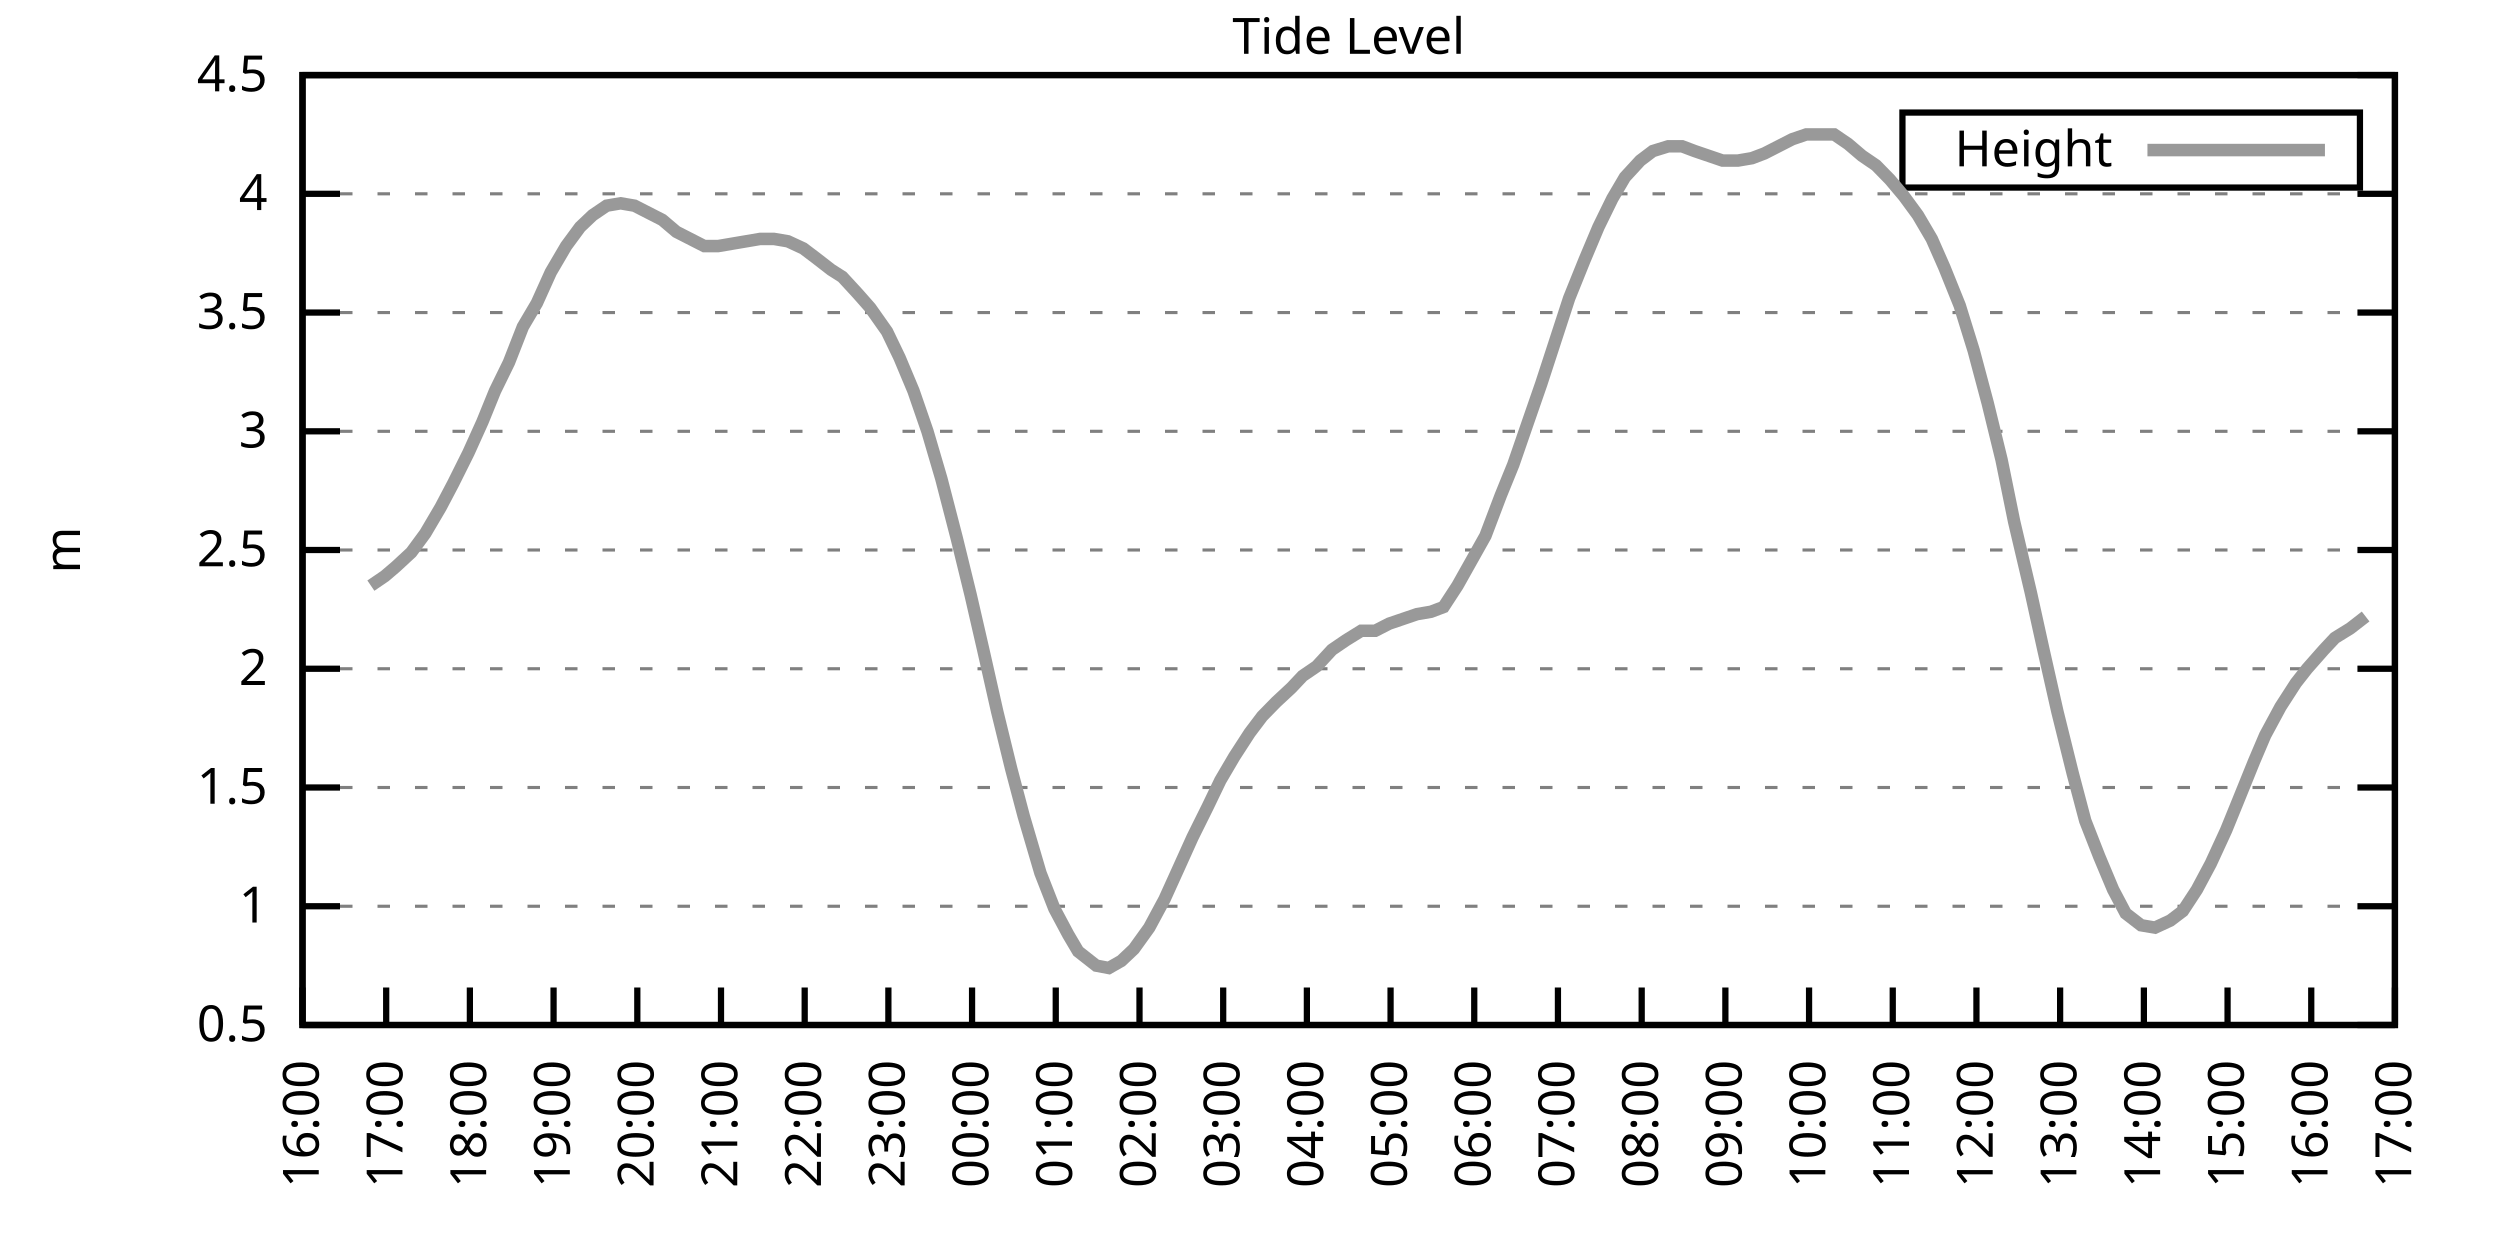
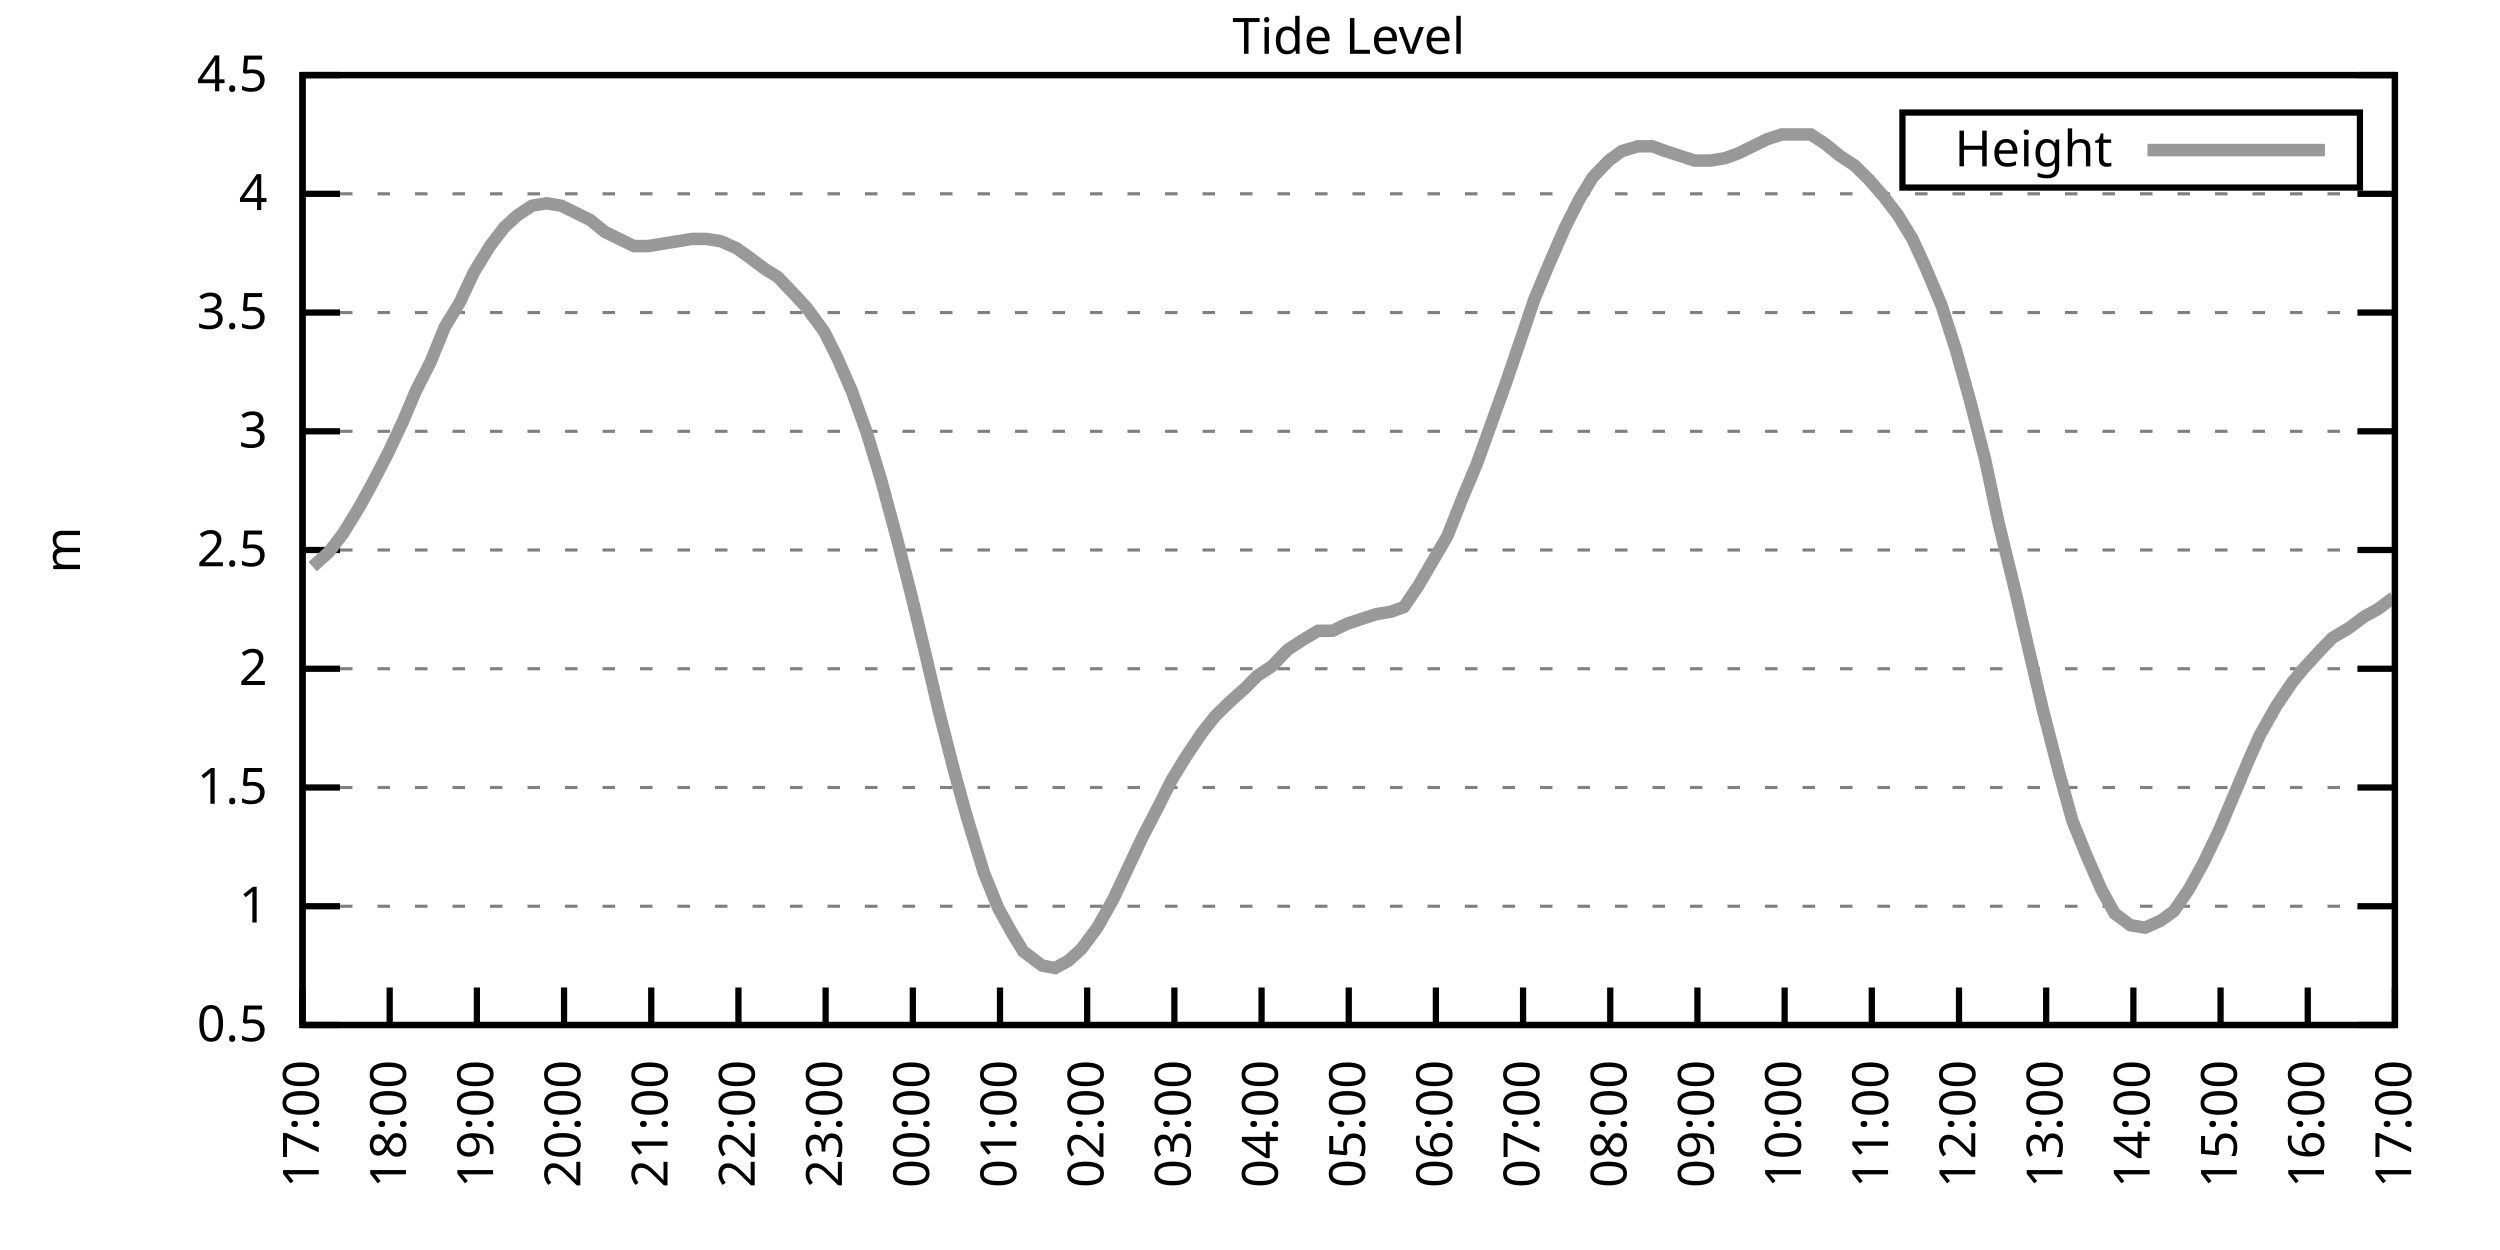
<svg xmlns="http://www.w3.org/2000/svg" xmlns:xlink="http://www.w3.org/1999/xlink" width="400" height="200" viewBox="0 0 400 200">
  <g id="gnuplot_canvas">
    <rect x="0" y="0" width="400" height="200" fill="none" />
    <defs>
      <circle id="gpDot" r="0.5" stroke-width="0.5" stroke="currentColor" />
      <path id="gpPt0" stroke-width="0.333" stroke="currentColor" d="M-1,0 h2 M0,-1 v2" />
      <path id="gpPt1" stroke-width="0.333" stroke="currentColor" d="M-1,-1 L1,1 M1,-1 L-1,1" />
      <path id="gpPt2" stroke-width="0.333" stroke="currentColor" d="M-1,0 L1,0 M0,-1 L0,1 M-1,-1 L1,1 M-1,1 L1,-1" />
      <rect id="gpPt3" stroke-width="0.333" stroke="currentColor" x="-1" y="-1" width="2" height="2" />
      <rect id="gpPt4" stroke-width="0.333" stroke="currentColor" fill="currentColor" x="-1" y="-1" width="2" height="2" />
      <circle id="gpPt5" stroke-width="0.333" stroke="currentColor" cx="0" cy="0" r="1" />
      <use xlink:href="#gpPt5" id="gpPt6" fill="currentColor" stroke="none" />
      <path id="gpPt7" stroke-width="0.333" stroke="currentColor" d="M0,-1.33 L-1.33,0.67 L1.33,0.67 z" />
      <use xlink:href="#gpPt7" id="gpPt8" fill="currentColor" stroke="none" />
      <use xlink:href="#gpPt7" id="gpPt9" stroke="currentColor" transform="rotate(180)" />
      <use xlink:href="#gpPt9" id="gpPt10" fill="currentColor" stroke="none" />
      <use xlink:href="#gpPt3" id="gpPt11" stroke="currentColor" transform="rotate(45)" />
      <use xlink:href="#gpPt11" id="gpPt12" fill="currentColor" stroke="none" />
      <path id="gpPt13" stroke-width="0.333" stroke="currentColor" d="M0,1.330 L1.265,0.411 L0.782,-1.067 L-0.782,-1.076 L-1.265,0.411 z" />
      <use xlink:href="#gpPt13" id="gpPt14" fill="currentColor" stroke="none" />
      <filter id="textbox" filterUnits="objectBoundingBox" x="0" y="0" height="1" width="1">
        <feFlood flood-color="white" flood-opacity="1" result="bgnd" />
        <feComposite in="SourceGraphic" in2="bgnd" operator="atop" />
      </filter>
      <filter id="greybox" filterUnits="objectBoundingBox" x="0" y="0" height="1" width="1">
        <feFlood flood-color="lightgrey" flood-opacity="1" result="grey" />
        <feComposite in="SourceGraphic" in2="grey" operator="atop" />
      </filter>
    </defs>
    <g fill="none" color="white" stroke="currentColor" stroke-width="1.00" stroke-linecap="butt" stroke-linejoin="miter">
</g>
    <g fill="none" color="black" stroke="currentColor" stroke-width="1.00" stroke-linecap="butt" stroke-linejoin="miter">
      <g stroke="none" shape-rendering="crispEdges">
        <polygon fill="rgb(255, 255, 255)" points="48.40,164.00 383.18,164.00 383.18,12.02 48.40,12.02 " />
      </g>
    </g>
    <g fill="none" color="black" stroke="currentColor" stroke-width="1.00" stroke-linecap="butt" stroke-linejoin="miter">
</g>
    <g fill="none" color="black" stroke="black" stroke-width="0.50" stroke-linecap="butt" stroke-linejoin="miter">
</g>
    <g fill="none" color="gray" stroke="currentColor" stroke-width="0.50" stroke-linecap="butt" stroke-linejoin="miter">
      <path stroke="gray" stroke-dasharray="2,4" class="gridline" d="M48.40,164.00 L383.19,164.00  " />
    </g>
    <g fill="none" color="gray" stroke="gray" stroke-width="1.00" stroke-linecap="butt" stroke-linejoin="miter">
</g>
    <g fill="none" color="black" stroke="currentColor" stroke-width="1.00" stroke-linecap="butt" stroke-linejoin="miter">
      <path stroke="black" d="M48.40,164.00 L54.40,164.00 M383.19,164.00 L377.19,164.00  " />
      <g transform="translate(42.80,166.60)" stroke="none" fill="black" font-family="Sans" font-size="8.00" text-anchor="end">
        <text>
          <tspan font-family="Sans"> 0.5</tspan>
        </text>
      </g>
    </g>
    <g fill="none" color="black" stroke="currentColor" stroke-width="1.00" stroke-linecap="butt" stroke-linejoin="miter">
</g>
    <g fill="none" color="black" stroke="black" stroke-width="0.50" stroke-linecap="butt" stroke-linejoin="miter">
</g>
    <g fill="none" color="gray" stroke="currentColor" stroke-width="0.50" stroke-linecap="butt" stroke-linejoin="miter">
      <path stroke="gray" stroke-dasharray="2,4" class="gridline" d="M48.40,145.00 L383.19,145.00  " />
    </g>
    <g fill="none" color="gray" stroke="gray" stroke-width="1.00" stroke-linecap="butt" stroke-linejoin="miter">
</g>
    <g fill="none" color="black" stroke="currentColor" stroke-width="1.00" stroke-linecap="butt" stroke-linejoin="miter">
      <path stroke="black" d="M48.40,145.00 L54.40,145.00 M383.19,145.00 L377.19,145.00  " />
      <g transform="translate(42.80,147.60)" stroke="none" fill="black" font-family="Sans" font-size="8.00" text-anchor="end">
        <text>
          <tspan font-family="Sans"> 1</tspan>
        </text>
      </g>
    </g>
    <g fill="none" color="black" stroke="currentColor" stroke-width="1.00" stroke-linecap="butt" stroke-linejoin="miter">
</g>
    <g fill="none" color="black" stroke="black" stroke-width="0.50" stroke-linecap="butt" stroke-linejoin="miter">
</g>
    <g fill="none" color="gray" stroke="currentColor" stroke-width="0.50" stroke-linecap="butt" stroke-linejoin="miter">
      <path stroke="gray" stroke-dasharray="2,4" class="gridline" d="M48.40,126.00 L383.19,126.00  " />
    </g>
    <g fill="none" color="gray" stroke="gray" stroke-width="1.00" stroke-linecap="butt" stroke-linejoin="miter">
</g>
    <g fill="none" color="black" stroke="currentColor" stroke-width="1.00" stroke-linecap="butt" stroke-linejoin="miter">
      <path stroke="black" d="M48.40,126.00 L54.40,126.00 M383.19,126.00 L377.19,126.00  " />
      <g transform="translate(42.80,128.60)" stroke="none" fill="black" font-family="Sans" font-size="8.00" text-anchor="end">
        <text>
          <tspan font-family="Sans"> 1.5</tspan>
        </text>
      </g>
    </g>
    <g fill="none" color="black" stroke="currentColor" stroke-width="1.00" stroke-linecap="butt" stroke-linejoin="miter">
</g>
    <g fill="none" color="black" stroke="black" stroke-width="0.50" stroke-linecap="butt" stroke-linejoin="miter">
</g>
    <g fill="none" color="gray" stroke="currentColor" stroke-width="0.50" stroke-linecap="butt" stroke-linejoin="miter">
      <path stroke="gray" stroke-dasharray="2,4" class="gridline" d="M48.40,107.00 L383.19,107.00  " />
    </g>
    <g fill="none" color="gray" stroke="gray" stroke-width="1.00" stroke-linecap="butt" stroke-linejoin="miter">
</g>
    <g fill="none" color="black" stroke="currentColor" stroke-width="1.00" stroke-linecap="butt" stroke-linejoin="miter">
      <path stroke="black" d="M48.40,107.00 L54.40,107.00 M383.19,107.00 L377.19,107.00  " />
      <g transform="translate(42.80,109.60)" stroke="none" fill="black" font-family="Sans" font-size="8.00" text-anchor="end">
        <text>
          <tspan font-family="Sans"> 2</tspan>
        </text>
      </g>
    </g>
    <g fill="none" color="black" stroke="currentColor" stroke-width="1.00" stroke-linecap="butt" stroke-linejoin="miter">
</g>
    <g fill="none" color="black" stroke="black" stroke-width="0.50" stroke-linecap="butt" stroke-linejoin="miter">
</g>
    <g fill="none" color="gray" stroke="currentColor" stroke-width="0.50" stroke-linecap="butt" stroke-linejoin="miter">
      <path stroke="gray" stroke-dasharray="2,4" class="gridline" d="M48.40,88.00 L383.19,88.00  " />
    </g>
    <g fill="none" color="gray" stroke="gray" stroke-width="1.00" stroke-linecap="butt" stroke-linejoin="miter">
</g>
    <g fill="none" color="black" stroke="currentColor" stroke-width="1.00" stroke-linecap="butt" stroke-linejoin="miter">
      <path stroke="black" d="M48.40,88.00 L54.40,88.00 M383.19,88.00 L377.19,88.00  " />
      <g transform="translate(42.80,90.60)" stroke="none" fill="black" font-family="Sans" font-size="8.00" text-anchor="end">
        <text>
          <tspan font-family="Sans"> 2.5</tspan>
        </text>
      </g>
    </g>
    <g fill="none" color="black" stroke="currentColor" stroke-width="1.00" stroke-linecap="butt" stroke-linejoin="miter">
</g>
    <g fill="none" color="black" stroke="black" stroke-width="0.50" stroke-linecap="butt" stroke-linejoin="miter">
</g>
    <g fill="none" color="gray" stroke="currentColor" stroke-width="0.50" stroke-linecap="butt" stroke-linejoin="miter">
      <path stroke="gray" stroke-dasharray="2,4" class="gridline" d="M48.40,69.01 L383.19,69.01  " />
    </g>
    <g fill="none" color="gray" stroke="gray" stroke-width="1.00" stroke-linecap="butt" stroke-linejoin="miter">
</g>
    <g fill="none" color="black" stroke="currentColor" stroke-width="1.00" stroke-linecap="butt" stroke-linejoin="miter">
      <path stroke="black" d="M48.40,69.01 L54.40,69.01 M383.19,69.01 L377.19,69.01  " />
      <g transform="translate(42.80,71.61)" stroke="none" fill="black" font-family="Sans" font-size="8.00" text-anchor="end">
        <text>
          <tspan font-family="Sans"> 3</tspan>
        </text>
      </g>
    </g>
    <g fill="none" color="black" stroke="currentColor" stroke-width="1.00" stroke-linecap="butt" stroke-linejoin="miter">
</g>
    <g fill="none" color="black" stroke="black" stroke-width="0.50" stroke-linecap="butt" stroke-linejoin="miter">
</g>
    <g fill="none" color="gray" stroke="currentColor" stroke-width="0.50" stroke-linecap="butt" stroke-linejoin="miter">
      <path stroke="gray" stroke-dasharray="2,4" class="gridline" d="M48.40,50.01 L383.19,50.01  " />
    </g>
    <g fill="none" color="gray" stroke="gray" stroke-width="1.00" stroke-linecap="butt" stroke-linejoin="miter">
</g>
    <g fill="none" color="black" stroke="currentColor" stroke-width="1.00" stroke-linecap="butt" stroke-linejoin="miter">
      <path stroke="black" d="M48.40,50.01 L54.40,50.01 M383.19,50.01 L377.19,50.01  " />
      <g transform="translate(42.80,52.61)" stroke="none" fill="black" font-family="Sans" font-size="8.00" text-anchor="end">
        <text>
          <tspan font-family="Sans"> 3.5</tspan>
        </text>
      </g>
    </g>
    <g fill="none" color="black" stroke="currentColor" stroke-width="1.00" stroke-linecap="butt" stroke-linejoin="miter">
</g>
    <g fill="none" color="black" stroke="black" stroke-width="0.50" stroke-linecap="butt" stroke-linejoin="miter">
</g>
    <g fill="none" color="gray" stroke="currentColor" stroke-width="0.50" stroke-linecap="butt" stroke-linejoin="miter">
      <path stroke="gray" stroke-dasharray="2,4" class="gridline" d="M48.40,31.01 L383.19,31.01  " />
    </g>
    <g fill="none" color="gray" stroke="gray" stroke-width="1.00" stroke-linecap="butt" stroke-linejoin="miter">
</g>
    <g fill="none" color="black" stroke="currentColor" stroke-width="1.00" stroke-linecap="butt" stroke-linejoin="miter">
      <path stroke="black" d="M48.40,31.01 L54.40,31.01 M383.19,31.01 L377.19,31.01  " />
      <g transform="translate(42.80,33.61)" stroke="none" fill="black" font-family="Sans" font-size="8.00" text-anchor="end">
        <text>
          <tspan font-family="Sans"> 4</tspan>
        </text>
      </g>
    </g>
    <g fill="none" color="black" stroke="currentColor" stroke-width="1.00" stroke-linecap="butt" stroke-linejoin="miter">
</g>
    <g fill="none" color="black" stroke="black" stroke-width="0.50" stroke-linecap="butt" stroke-linejoin="miter">
</g>
    <g fill="none" color="gray" stroke="currentColor" stroke-width="0.50" stroke-linecap="butt" stroke-linejoin="miter">
      <path stroke="gray" stroke-dasharray="2,4" class="gridline" d="M48.40,12.01 L383.19,12.01  " />
    </g>
    <g fill="none" color="gray" stroke="gray" stroke-width="1.00" stroke-linecap="butt" stroke-linejoin="miter">
</g>
    <g fill="none" color="black" stroke="currentColor" stroke-width="1.00" stroke-linecap="butt" stroke-linejoin="miter">
      <path stroke="black" d="M48.40,12.01 L54.40,12.01 M383.19,12.01 L377.19,12.01  " />
      <g transform="translate(42.80,14.61)" stroke="none" fill="black" font-family="Sans" font-size="8.00" text-anchor="end">
        <text>
          <tspan font-family="Sans"> 4.5</tspan>
        </text>
      </g>
    </g>
    <g fill="none" color="black" stroke="currentColor" stroke-width="1.00" stroke-linecap="butt" stroke-linejoin="miter">
      <path stroke="black" d="M48.40,164.00 L48.40,158.00  " />
      <g transform="translate(51.00,169.60) rotate(270.00)" stroke="none" fill="black" font-family="Sans" font-size="8.00" text-anchor="end">
        <text>
-           <tspan font-family="Sans">16:00</tspan>
-         </text>
-       </g>
-     </g>
-     <g fill="none" color="black" stroke="currentColor" stroke-width="1.00" stroke-linecap="butt" stroke-linejoin="miter">
-       <path stroke="black" d="M61.79,164.00 L61.79,158.00  " />
-       <g transform="translate(64.39,169.60) rotate(270.00)" stroke="none" fill="black" font-family="Sans" font-size="8.00" text-anchor="end">
-         <text>
          <tspan font-family="Sans">17:00</tspan>
        </text>
      </g>
    </g>
    <g fill="none" color="black" stroke="currentColor" stroke-width="1.00" stroke-linecap="butt" stroke-linejoin="miter">
-       <path stroke="black" d="M75.18,164.00 L75.18,158.00  " />
-       <g transform="translate(77.78,169.60) rotate(270.00)" stroke="none" fill="black" font-family="Sans" font-size="8.00" text-anchor="end">
+       <path stroke="black" d="M62.35,164.00 L62.35,158.00  " />
+       <g transform="translate(64.95,169.60) rotate(270.00)" stroke="none" fill="black" font-family="Sans" font-size="8.00" text-anchor="end">
        <text>
          <tspan font-family="Sans">18:00</tspan>
        </text>
      </g>
    </g>
    <g fill="none" color="black" stroke="currentColor" stroke-width="1.00" stroke-linecap="butt" stroke-linejoin="miter">
-       <path stroke="black" d="M88.57,164.00 L88.57,158.00  " />
-       <g transform="translate(91.17,169.60) rotate(270.00)" stroke="none" fill="black" font-family="Sans" font-size="8.00" text-anchor="end">
+       <path stroke="black" d="M76.30,164.00 L76.30,158.00  " />
+       <g transform="translate(78.90,169.60) rotate(270.00)" stroke="none" fill="black" font-family="Sans" font-size="8.00" text-anchor="end">
        <text>
          <tspan font-family="Sans">19:00</tspan>
        </text>
      </g>
    </g>
    <g fill="none" color="black" stroke="currentColor" stroke-width="1.00" stroke-linecap="butt" stroke-linejoin="miter">
-       <path stroke="black" d="M101.97,164.00 L101.97,158.00  " />
-       <g transform="translate(104.57,169.60) rotate(270.00)" stroke="none" fill="black" font-family="Sans" font-size="8.00" text-anchor="end">
+       <path stroke="black" d="M90.25,164.00 L90.25,158.00  " />
+       <g transform="translate(92.85,169.60) rotate(270.00)" stroke="none" fill="black" font-family="Sans" font-size="8.00" text-anchor="end">
        <text>
          <tspan font-family="Sans">20:00</tspan>
        </text>
      </g>
    </g>
    <g fill="none" color="black" stroke="currentColor" stroke-width="1.00" stroke-linecap="butt" stroke-linejoin="miter">
-       <path stroke="black" d="M115.36,164.00 L115.36,158.00  " />
-       <g transform="translate(117.96,169.60) rotate(270.00)" stroke="none" fill="black" font-family="Sans" font-size="8.00" text-anchor="end">
+       <path stroke="black" d="M104.20,164.00 L104.20,158.00  " />
+       <g transform="translate(106.80,169.60) rotate(270.00)" stroke="none" fill="black" font-family="Sans" font-size="8.00" text-anchor="end">
        <text>
          <tspan font-family="Sans">21:00</tspan>
        </text>
      </g>
    </g>
    <g fill="none" color="black" stroke="currentColor" stroke-width="1.00" stroke-linecap="butt" stroke-linejoin="miter">
-       <path stroke="black" d="M128.75,164.00 L128.75,158.00  " />
-       <g transform="translate(131.35,169.60) rotate(270.00)" stroke="none" fill="black" font-family="Sans" font-size="8.00" text-anchor="end">
+       <path stroke="black" d="M118.15,164.00 L118.15,158.00  " />
+       <g transform="translate(120.75,169.60) rotate(270.00)" stroke="none" fill="black" font-family="Sans" font-size="8.00" text-anchor="end">
        <text>
          <tspan font-family="Sans">22:00</tspan>
        </text>
      </g>
    </g>
    <g fill="none" color="black" stroke="currentColor" stroke-width="1.00" stroke-linecap="butt" stroke-linejoin="miter">
-       <path stroke="black" d="M142.14,164.00 L142.14,158.00  " />
-       <g transform="translate(144.74,169.60) rotate(270.00)" stroke="none" fill="black" font-family="Sans" font-size="8.00" text-anchor="end">
+       <path stroke="black" d="M132.10,164.00 L132.10,158.00  " />
+       <g transform="translate(134.70,169.60) rotate(270.00)" stroke="none" fill="black" font-family="Sans" font-size="8.00" text-anchor="end">
        <text>
          <tspan font-family="Sans">23:00</tspan>
        </text>
      </g>
    </g>
    <g fill="none" color="black" stroke="currentColor" stroke-width="1.00" stroke-linecap="butt" stroke-linejoin="miter">
-       <path stroke="black" d="M155.53,164.00 L155.53,158.00  " />
-       <g transform="translate(158.13,169.60) rotate(270.00)" stroke="none" fill="black" font-family="Sans" font-size="8.00" text-anchor="end">
+       <path stroke="black" d="M146.05,164.00 L146.05,158.00  " />
+       <g transform="translate(148.65,169.60) rotate(270.00)" stroke="none" fill="black" font-family="Sans" font-size="8.00" text-anchor="end">
        <text>
          <tspan font-family="Sans">00:00</tspan>
        </text>
      </g>
    </g>
    <g fill="none" color="black" stroke="currentColor" stroke-width="1.00" stroke-linecap="butt" stroke-linejoin="miter">
-       <path stroke="black" d="M168.92,164.00 L168.92,158.00  " />
-       <g transform="translate(171.52,169.60) rotate(270.00)" stroke="none" fill="black" font-family="Sans" font-size="8.00" text-anchor="end">
+       <path stroke="black" d="M160.00,164.00 L160.00,158.00  " />
+       <g transform="translate(162.60,169.60) rotate(270.00)" stroke="none" fill="black" font-family="Sans" font-size="8.00" text-anchor="end">
        <text>
          <tspan font-family="Sans">01:00</tspan>
        </text>
      </g>
    </g>
    <g fill="none" color="black" stroke="currentColor" stroke-width="1.00" stroke-linecap="butt" stroke-linejoin="miter">
-       <path stroke="black" d="M182.32,164.00 L182.32,158.00  " />
-       <g transform="translate(184.92,169.60) rotate(270.00)" stroke="none" fill="black" font-family="Sans" font-size="8.00" text-anchor="end">
+       <path stroke="black" d="M173.95,164.00 L173.95,158.00  " />
+       <g transform="translate(176.55,169.60) rotate(270.00)" stroke="none" fill="black" font-family="Sans" font-size="8.00" text-anchor="end">
        <text>
          <tspan font-family="Sans">02:00</tspan>
        </text>
      </g>
    </g>
    <g fill="none" color="black" stroke="currentColor" stroke-width="1.00" stroke-linecap="butt" stroke-linejoin="miter">
-       <path stroke="black" d="M195.71,164.00 L195.71,158.00  " />
-       <g transform="translate(198.31,169.60) rotate(270.00)" stroke="none" fill="black" font-family="Sans" font-size="8.00" text-anchor="end">
+       <path stroke="black" d="M187.90,164.00 L187.90,158.00  " />
+       <g transform="translate(190.50,169.60) rotate(270.00)" stroke="none" fill="black" font-family="Sans" font-size="8.00" text-anchor="end">
        <text>
          <tspan font-family="Sans">03:00</tspan>
        </text>
      </g>
    </g>
    <g fill="none" color="black" stroke="currentColor" stroke-width="1.00" stroke-linecap="butt" stroke-linejoin="miter">
-       <path stroke="black" d="M209.10,164.00 L209.10,158.00  " />
-       <g transform="translate(211.70,169.60) rotate(270.00)" stroke="none" fill="black" font-family="Sans" font-size="8.00" text-anchor="end">
+       <path stroke="black" d="M201.85,164.00 L201.85,158.00  " />
+       <g transform="translate(204.45,169.60) rotate(270.00)" stroke="none" fill="black" font-family="Sans" font-size="8.00" text-anchor="end">
        <text>
          <tspan font-family="Sans">04:00</tspan>
        </text>
      </g>
    </g>
    <g fill="none" color="black" stroke="currentColor" stroke-width="1.00" stroke-linecap="butt" stroke-linejoin="miter">
-       <path stroke="black" d="M222.49,164.00 L222.49,158.00  " />
-       <g transform="translate(225.09,169.60) rotate(270.00)" stroke="none" fill="black" font-family="Sans" font-size="8.00" text-anchor="end">
+       <path stroke="black" d="M215.80,164.00 L215.80,158.00  " />
+       <g transform="translate(218.40,169.60) rotate(270.00)" stroke="none" fill="black" font-family="Sans" font-size="8.00" text-anchor="end">
        <text>
          <tspan font-family="Sans">05:00</tspan>
        </text>
      </g>
    </g>
    <g fill="none" color="black" stroke="currentColor" stroke-width="1.00" stroke-linecap="butt" stroke-linejoin="miter">
-       <path stroke="black" d="M235.88,164.00 L235.88,158.00  " />
-       <g transform="translate(238.48,169.60) rotate(270.00)" stroke="none" fill="black" font-family="Sans" font-size="8.00" text-anchor="end">
+       <path stroke="black" d="M229.74,164.00 L229.74,158.00  " />
+       <g transform="translate(232.34,169.60) rotate(270.00)" stroke="none" fill="black" font-family="Sans" font-size="8.00" text-anchor="end">
        <text>
          <tspan font-family="Sans">06:00</tspan>
        </text>
      </g>
    </g>
    <g fill="none" color="black" stroke="currentColor" stroke-width="1.00" stroke-linecap="butt" stroke-linejoin="miter">
-       <path stroke="black" d="M249.27,164.00 L249.27,158.00  " />
-       <g transform="translate(251.87,169.60) rotate(270.00)" stroke="none" fill="black" font-family="Sans" font-size="8.00" text-anchor="end">
+       <path stroke="black" d="M243.69,164.00 L243.69,158.00  " />
+       <g transform="translate(246.29,169.60) rotate(270.00)" stroke="none" fill="black" font-family="Sans" font-size="8.00" text-anchor="end">
        <text>
          <tspan font-family="Sans">07:00</tspan>
        </text>
      </g>
    </g>
    <g fill="none" color="black" stroke="currentColor" stroke-width="1.00" stroke-linecap="butt" stroke-linejoin="miter">
-       <path stroke="black" d="M262.67,164.00 L262.67,158.00  " />
-       <g transform="translate(265.27,169.60) rotate(270.00)" stroke="none" fill="black" font-family="Sans" font-size="8.00" text-anchor="end">
+       <path stroke="black" d="M257.64,164.00 L257.64,158.00  " />
+       <g transform="translate(260.24,169.60) rotate(270.00)" stroke="none" fill="black" font-family="Sans" font-size="8.00" text-anchor="end">
        <text>
          <tspan font-family="Sans">08:00</tspan>
        </text>
      </g>
    </g>
    <g fill="none" color="black" stroke="currentColor" stroke-width="1.00" stroke-linecap="butt" stroke-linejoin="miter">
-       <path stroke="black" d="M276.06,164.00 L276.06,158.00  " />
-       <g transform="translate(278.66,169.60) rotate(270.00)" stroke="none" fill="black" font-family="Sans" font-size="8.00" text-anchor="end">
+       <path stroke="black" d="M271.59,164.00 L271.59,158.00  " />
+       <g transform="translate(274.19,169.60) rotate(270.00)" stroke="none" fill="black" font-family="Sans" font-size="8.00" text-anchor="end">
        <text>
          <tspan font-family="Sans">09:00</tspan>
        </text>
      </g>
    </g>
    <g fill="none" color="black" stroke="currentColor" stroke-width="1.00" stroke-linecap="butt" stroke-linejoin="miter">
-       <path stroke="black" d="M289.45,164.00 L289.45,158.00  " />
-       <g transform="translate(292.05,169.60) rotate(270.00)" stroke="none" fill="black" font-family="Sans" font-size="8.00" text-anchor="end">
+       <path stroke="black" d="M285.54,164.00 L285.54,158.00  " />
+       <g transform="translate(288.14,169.60) rotate(270.00)" stroke="none" fill="black" font-family="Sans" font-size="8.00" text-anchor="end">
        <text>
          <tspan font-family="Sans">10:00</tspan>
        </text>
      </g>
    </g>
    <g fill="none" color="black" stroke="currentColor" stroke-width="1.00" stroke-linecap="butt" stroke-linejoin="miter">
-       <path stroke="black" d="M302.84,164.00 L302.84,158.00  " />
-       <g transform="translate(305.44,169.60) rotate(270.00)" stroke="none" fill="black" font-family="Sans" font-size="8.00" text-anchor="end">
+       <path stroke="black" d="M299.49,164.00 L299.49,158.00  " />
+       <g transform="translate(302.09,169.60) rotate(270.00)" stroke="none" fill="black" font-family="Sans" font-size="8.00" text-anchor="end">
        <text>
          <tspan font-family="Sans">11:00</tspan>
        </text>
      </g>
    </g>
    <g fill="none" color="black" stroke="currentColor" stroke-width="1.00" stroke-linecap="butt" stroke-linejoin="miter">
-       <path stroke="black" d="M316.23,164.00 L316.23,158.00  " />
-       <g transform="translate(318.83,169.60) rotate(270.00)" stroke="none" fill="black" font-family="Sans" font-size="8.00" text-anchor="end">
+       <path stroke="black" d="M313.44,164.00 L313.44,158.00  " />
+       <g transform="translate(316.04,169.60) rotate(270.00)" stroke="none" fill="black" font-family="Sans" font-size="8.00" text-anchor="end">
        <text>
          <tspan font-family="Sans">12:00</tspan>
        </text>
      </g>
    </g>
    <g fill="none" color="black" stroke="currentColor" stroke-width="1.00" stroke-linecap="butt" stroke-linejoin="miter">
-       <path stroke="black" d="M329.62,164.00 L329.62,158.00  " />
-       <g transform="translate(332.22,169.60) rotate(270.00)" stroke="none" fill="black" font-family="Sans" font-size="8.00" text-anchor="end">
+       <path stroke="black" d="M327.39,164.00 L327.39,158.00  " />
+       <g transform="translate(329.99,169.60) rotate(270.00)" stroke="none" fill="black" font-family="Sans" font-size="8.00" text-anchor="end">
        <text>
          <tspan font-family="Sans">13:00</tspan>
        </text>
      </g>
    </g>
    <g fill="none" color="black" stroke="currentColor" stroke-width="1.00" stroke-linecap="butt" stroke-linejoin="miter">
-       <path stroke="black" d="M343.02,164.00 L343.02,158.00  " />
-       <g transform="translate(345.62,169.60) rotate(270.00)" stroke="none" fill="black" font-family="Sans" font-size="8.00" text-anchor="end">
+       <path stroke="black" d="M341.34,164.00 L341.34,158.00  " />
+       <g transform="translate(343.94,169.60) rotate(270.00)" stroke="none" fill="black" font-family="Sans" font-size="8.00" text-anchor="end">
        <text>
          <tspan font-family="Sans">14:00</tspan>
        </text>
      </g>
    </g>
    <g fill="none" color="black" stroke="currentColor" stroke-width="1.00" stroke-linecap="butt" stroke-linejoin="miter">
-       <path stroke="black" d="M356.41,164.00 L356.41,158.00  " />
-       <g transform="translate(359.01,169.60) rotate(270.00)" stroke="none" fill="black" font-family="Sans" font-size="8.00" text-anchor="end">
+       <path stroke="black" d="M355.29,164.00 L355.29,158.00  " />
+       <g transform="translate(357.89,169.60) rotate(270.00)" stroke="none" fill="black" font-family="Sans" font-size="8.00" text-anchor="end">
        <text>
          <tspan font-family="Sans">15:00</tspan>
        </text>
      </g>
    </g>
    <g fill="none" color="black" stroke="currentColor" stroke-width="1.00" stroke-linecap="butt" stroke-linejoin="miter">
-       <path stroke="black" d="M369.80,164.00 L369.80,158.00  " />
-       <g transform="translate(372.40,169.60) rotate(270.00)" stroke="none" fill="black" font-family="Sans" font-size="8.00" text-anchor="end">
+       <path stroke="black" d="M369.24,164.00 L369.24,158.00  " />
+       <g transform="translate(371.84,169.60) rotate(270.00)" stroke="none" fill="black" font-family="Sans" font-size="8.00" text-anchor="end">
        <text>
          <tspan font-family="Sans">16:00</tspan>
        </text>
      </g>
    </g>
    <g fill="none" color="black" stroke="currentColor" stroke-width="1.00" stroke-linecap="butt" stroke-linejoin="miter">
      <path stroke="black" d="M383.19,164.00 L383.19,158.00  " />
      <g transform="translate(385.79,169.60) rotate(270.00)" stroke="none" fill="black" font-family="Sans" font-size="8.00" text-anchor="end">
        <text>
          <tspan font-family="Sans">17:00</tspan>
        </text>
      </g>
    </g>
    <g fill="none" color="black" stroke="currentColor" stroke-width="1.00" stroke-linecap="butt" stroke-linejoin="miter">
</g>
    <g fill="none" color="black" stroke="currentColor" stroke-width="1.00" stroke-linecap="butt" stroke-linejoin="miter">
      <path stroke="black" d="M48.40,12.01 L48.40,164.00 L383.19,164.00 L383.19,12.01 L48.40,12.01 Z  " />
    </g>
    <g fill="none" color="black" stroke="currentColor" stroke-width="1.00" stroke-linecap="butt" stroke-linejoin="miter">
</g>
    <g fill="none" color="black" stroke="currentColor" stroke-width="1.00" stroke-linecap="butt" stroke-linejoin="miter">
      <path stroke="black" d="M304.39,30.01 L304.39,18.01 L377.59,18.01 L377.59,30.01 L304.39,30.01 Z  " />
    </g>
    <g id="Tide_level_plot_1">
      <g fill="none" color="white" stroke="black" stroke-width="2.00" stroke-linecap="butt" stroke-linejoin="miter">
</g>
      <g fill="none" color="black" stroke="currentColor" stroke-width="2.00" stroke-linecap="butt" stroke-linejoin="miter">
        <g transform="translate(337.99,26.61)" stroke="none" fill="black" font-family="Sans" font-size="8.00" text-anchor="end">
          <text>
            <tspan font-family="Sans">Height</tspan>
          </text>
        </g>
      </g>
      <g fill="none" color="black" stroke="currentColor" stroke-width="2.00" stroke-linecap="butt" stroke-linejoin="miter">
-         <path stroke="rgb(153, 153, 153)" d="M343.59,24.01 L371.99,24.01 M59.34,93.70 L61.57,92.18 L63.35,90.66 L65.81,88.38 L68.04,85.35 L70.50,81.17   L72.50,77.37 L74.96,72.43 L77.19,67.49 L79.20,62.55 L81.43,57.99 L83.66,52.29 L85.90,48.49 L88.13,43.55   L90.58,39.37 L92.82,36.33 L94.82,34.43 L97.06,32.91 L99.29,32.53 L101.52,32.91 L103.75,34.05 L105.98,35.19   L108.22,37.09 L110.45,38.23 L112.68,39.37 L114.91,39.37 L117.14,38.99 L119.38,38.61 L121.61,38.23 L123.84,38.23   L126.07,38.61 L128.53,39.75 L130.54,41.27 L132.99,43.17 L134.78,44.31 L137.23,46.97 L139.24,49.25 L141.92,53.05   L143.93,57.23 L146.16,62.55 L148.39,69.01 L150.62,76.61 L153.08,86.11 L155.31,95.22 L157.32,103.96 L159.55,113.84   L161.78,122.96 L163.79,130.56 L166.47,139.68 L168.70,145.38 L170.93,149.56 L172.50,152.22 L175.40,154.50 L177.41,154.88   L179.41,153.74 L181.42,151.84 L183.88,148.42 L186.33,143.86 L188.57,138.92 L190.80,133.98 L193.25,129.04 L195.26,124.86   L197.49,121.06 L199.95,117.26 L201.96,114.60 L204.19,112.32 L206.64,110.04 L208.43,108.14 L210.66,106.62 L213.12,103.96   L215.35,102.44 L217.80,100.92 L220.04,100.92 L222.27,99.78 L224.50,99.02 L226.73,98.26 L228.96,97.88 L230.97,97.12   L233.20,93.70 L237.67,85.73 L240.12,79.27 L242.13,74.33 L244.36,67.87 L246.60,61.41 L248.83,54.57 L251.06,47.73   L253.51,41.65 L255.75,36.33 L257.98,31.77 L259.99,28.35 L262.44,25.69 L264.45,24.17 L266.91,23.41 L269.14,23.41   L271.15,24.17 L273.38,24.93 L275.61,25.69 L278.07,25.69 L280.30,25.31 L282.31,24.55 L284.54,23.41 L286.77,22.27   L289.00,21.51 L291.23,21.51 L293.47,21.51 L295.70,23.03 L297.93,24.93 L300.16,26.45 L302.39,28.73 L304.63,31.39   L306.86,34.43 L309.09,38.23 L311.10,42.79 L313.55,48.87 L315.79,56.09 L318.02,64.45 L320.25,73.57 L322.26,83.45   L324.94,94.84 L326.95,103.96 L329.18,113.84 L331.63,123.72 L333.64,131.32 L335.87,137.02 L338.10,142.34 L340.11,146.14   L342.57,148.04 L344.80,148.42 L347.26,147.28 L349.26,145.76 L351.50,142.34 L353.73,138.16 L356.18,132.84 L358.19,127.90   L360.65,121.82 L362.43,117.64 L364.89,113.08 L367.34,109.28 L369.13,107.00 L371.81,103.96 L373.59,102.06 L376.05,100.54   L378.50,98.64  " />
+         <path stroke="rgb(153, 153, 153)" d="M343.59,24.01 L371.99,24.01 M50.03,90.66 L52.58,88.38 L54.91,85.35 L57.47,81.17 L59.56,77.37 L62.12,72.43   L64.44,67.49 L66.53,62.55 L68.86,57.99 L71.18,52.29 L73.51,48.49 L75.83,43.55 L78.39,39.37 L80.72,36.33   L82.81,34.43 L85.13,32.91 L87.46,32.53 L89.78,32.91 L92.11,34.05 L94.43,35.19 L96.76,37.09 L99.08,38.23   L101.41,39.37 L103.73,39.37 L106.06,38.99 L108.38,38.61 L110.71,38.23 L113.03,38.23 L115.36,38.61 L117.92,39.75   L120.01,41.27 L122.57,43.17 L124.43,44.31 L126.98,46.97 L129.08,49.25 L131.87,53.05 L133.96,57.23 L136.28,62.55   L138.61,69.01 L140.93,76.61 L143.49,86.11 L145.81,95.22 L147.91,103.96 L150.23,113.84 L152.56,122.96 L154.65,130.56   L157.44,139.68 L159.76,145.38 L162.09,149.56 L163.72,152.22 L166.74,154.50 L168.83,154.88 L170.92,153.74 L173.02,151.84   L175.57,148.42 L178.13,143.86 L180.46,138.92 L182.78,133.98 L185.34,129.04 L187.43,124.86 L189.76,121.06 L192.31,117.26   L194.41,114.60 L196.73,112.32 L199.29,110.04 L201.15,108.14 L203.47,106.62 L206.03,103.96 L208.36,102.44 L210.91,100.92   L213.24,100.92 L215.56,99.78 L217.89,99.02 L220.21,98.26 L222.54,97.88 L224.63,97.12 L226.95,93.70 L231.60,85.73   L234.16,79.27 L236.25,74.33 L238.58,67.87 L240.90,61.41 L243.23,54.57 L245.55,47.73 L248.11,41.65 L250.44,36.33   L252.76,31.77 L254.85,28.35 L257.41,25.69 L259.50,24.17 L262.06,23.41 L264.39,23.41 L266.48,24.17 L268.80,24.93   L271.13,25.69 L273.69,25.69 L276.01,25.31 L278.10,24.55 L280.43,23.41 L282.75,22.27 L285.08,21.51 L287.40,21.51   L289.73,21.51 L292.05,23.03 L294.38,24.93 L296.70,26.45 L299.03,28.73 L301.35,31.39 L303.68,34.43 L306.00,38.23   L308.09,42.79 L310.65,48.87 L312.98,56.09 L315.30,64.45 L317.63,73.57 L319.72,83.45 L322.51,94.84 L324.60,103.96   L326.93,113.84 L329.48,123.72 L331.58,131.32 L333.90,137.02 L336.23,142.34 L338.32,146.14 L340.88,148.04 L343.20,148.42   L345.76,147.28 L347.85,145.76 L350.18,142.34 L352.50,138.16 L355.06,132.84 L357.15,127.90 L359.71,121.82 L361.57,117.64   L364.13,113.08 L366.68,109.28 L368.54,107.00 L371.33,103.96 L373.19,102.06 L375.75,100.54 L378.31,98.64 L380.40,97.50   L382.96,95.60  " />
      </g>
    </g>
    <g fill="none" color="black" stroke="currentColor" stroke-width="2.00" stroke-linecap="butt" stroke-linejoin="miter">
</g>
    <g fill="none" color="black" stroke="black" stroke-width="1.00" stroke-linecap="butt" stroke-linejoin="miter">
</g>
    <g fill="none" color="black" stroke="currentColor" stroke-width="1.00" stroke-linecap="butt" stroke-linejoin="miter">
      <path stroke="black" d="M48.40,12.01 L48.40,164.00 L383.19,164.00 L383.19,12.01 L48.40,12.01 Z  " />
      <g transform="translate(12.80,88.01) rotate(270.00)" stroke="none" fill="black" font-family="Sans" font-size="8.00" text-anchor="middle">
        <text>
          <tspan font-family="Sans">m</tspan>
        </text>
      </g>
    </g>
    <g fill="none" color="black" stroke="currentColor" stroke-width="1.00" stroke-linecap="butt" stroke-linejoin="miter">
</g>
    <g fill="none" color="black" stroke="currentColor" stroke-width="1.00" stroke-linecap="butt" stroke-linejoin="miter">
      <g transform="translate(215.79,8.61)" stroke="none" fill="black" font-family="Sans" font-size="8.00" text-anchor="middle">
        <text>
          <tspan font-family="Sans">Tide Level</tspan>
        </text>
      </g>
    </g>
    <g fill="none" color="black" stroke="currentColor" stroke-width="1.00" stroke-linecap="butt" stroke-linejoin="miter">
</g>
  </g>
</svg>
